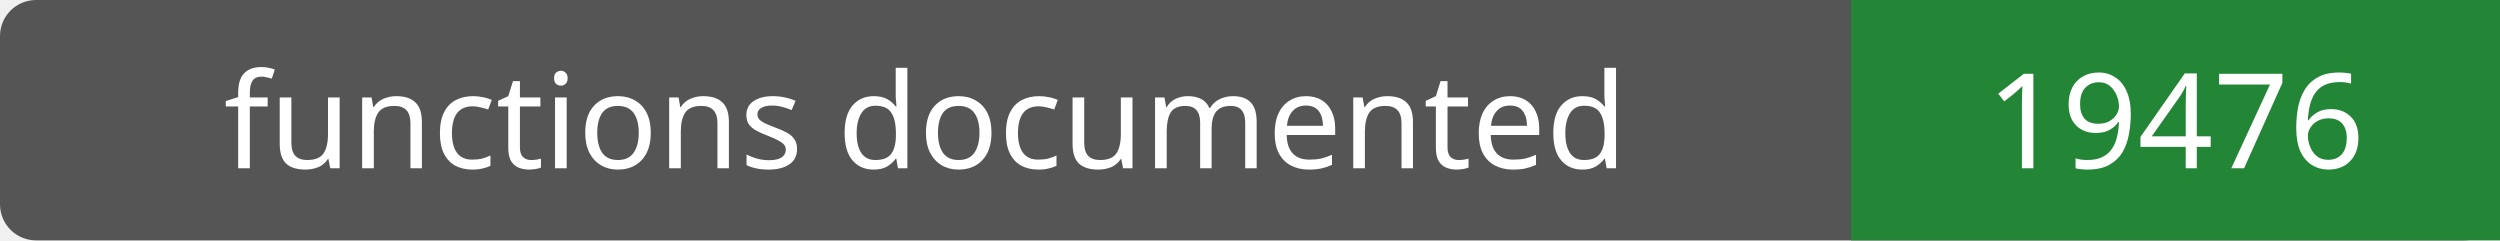
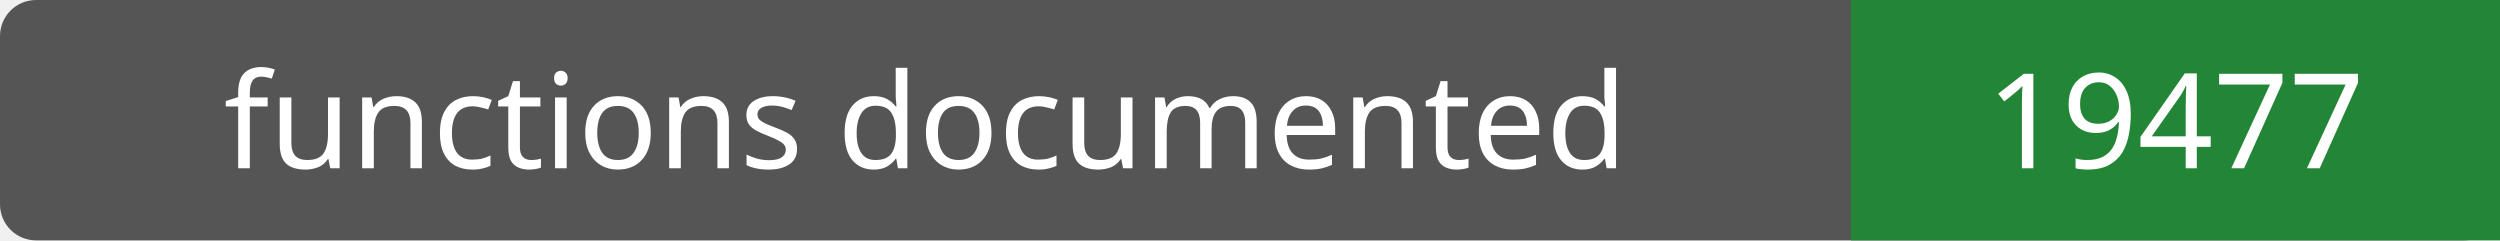
- <svg xmlns="http://www.w3.org/2000/svg" width="208" height="20" role="img" aria-label="functions documented: 19476">
+ <svg xmlns="http://www.w3.org/2000/svg" width="208" height="20" role="img" aria-label="functions documented: 19477">
  <rect width="208" height="20" rx="3" fill="#555" />
  <path fill="#238636" d="M154 0h54v20H154z" />
  <g fill="#fff" text-anchor="middle" font-family="Verdana,sans-serif" font-size="11">
    <text x="77.0" y="14">functions documented</text>
-     <text x="181.0" y="14">19476</text>
+     <text x="181.0" y="14">19477</text>
  </g>
</svg>
